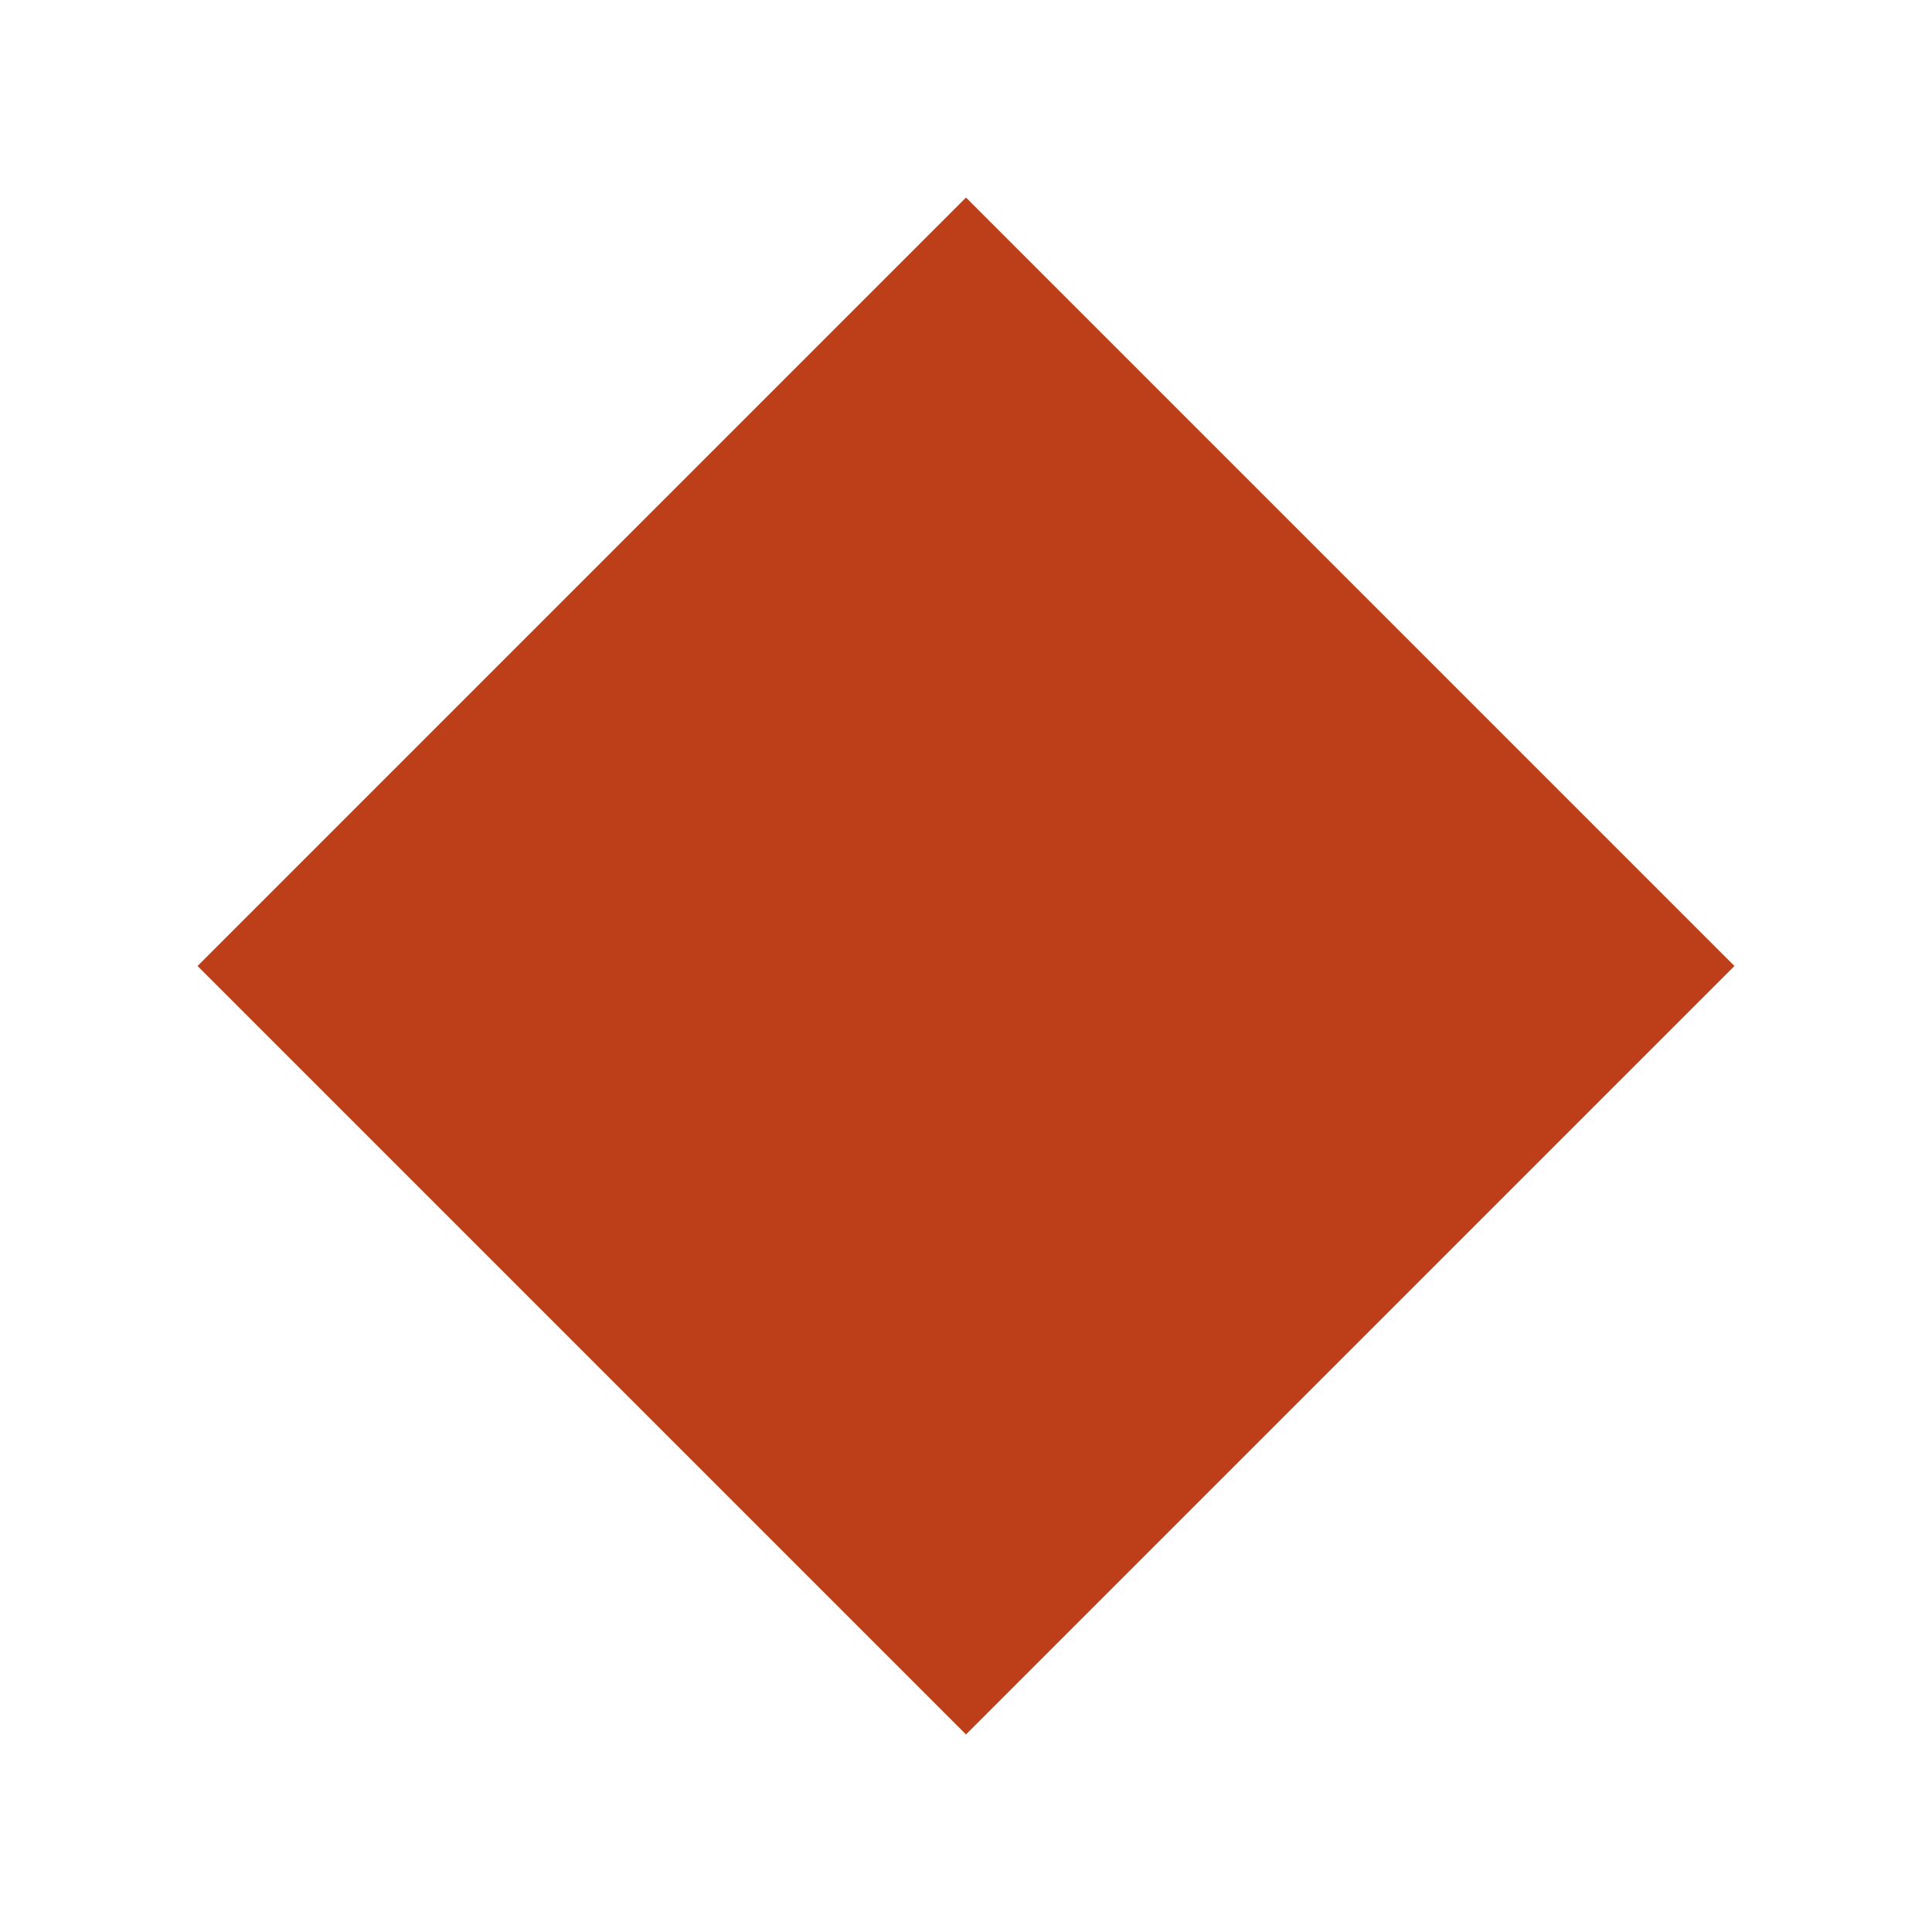
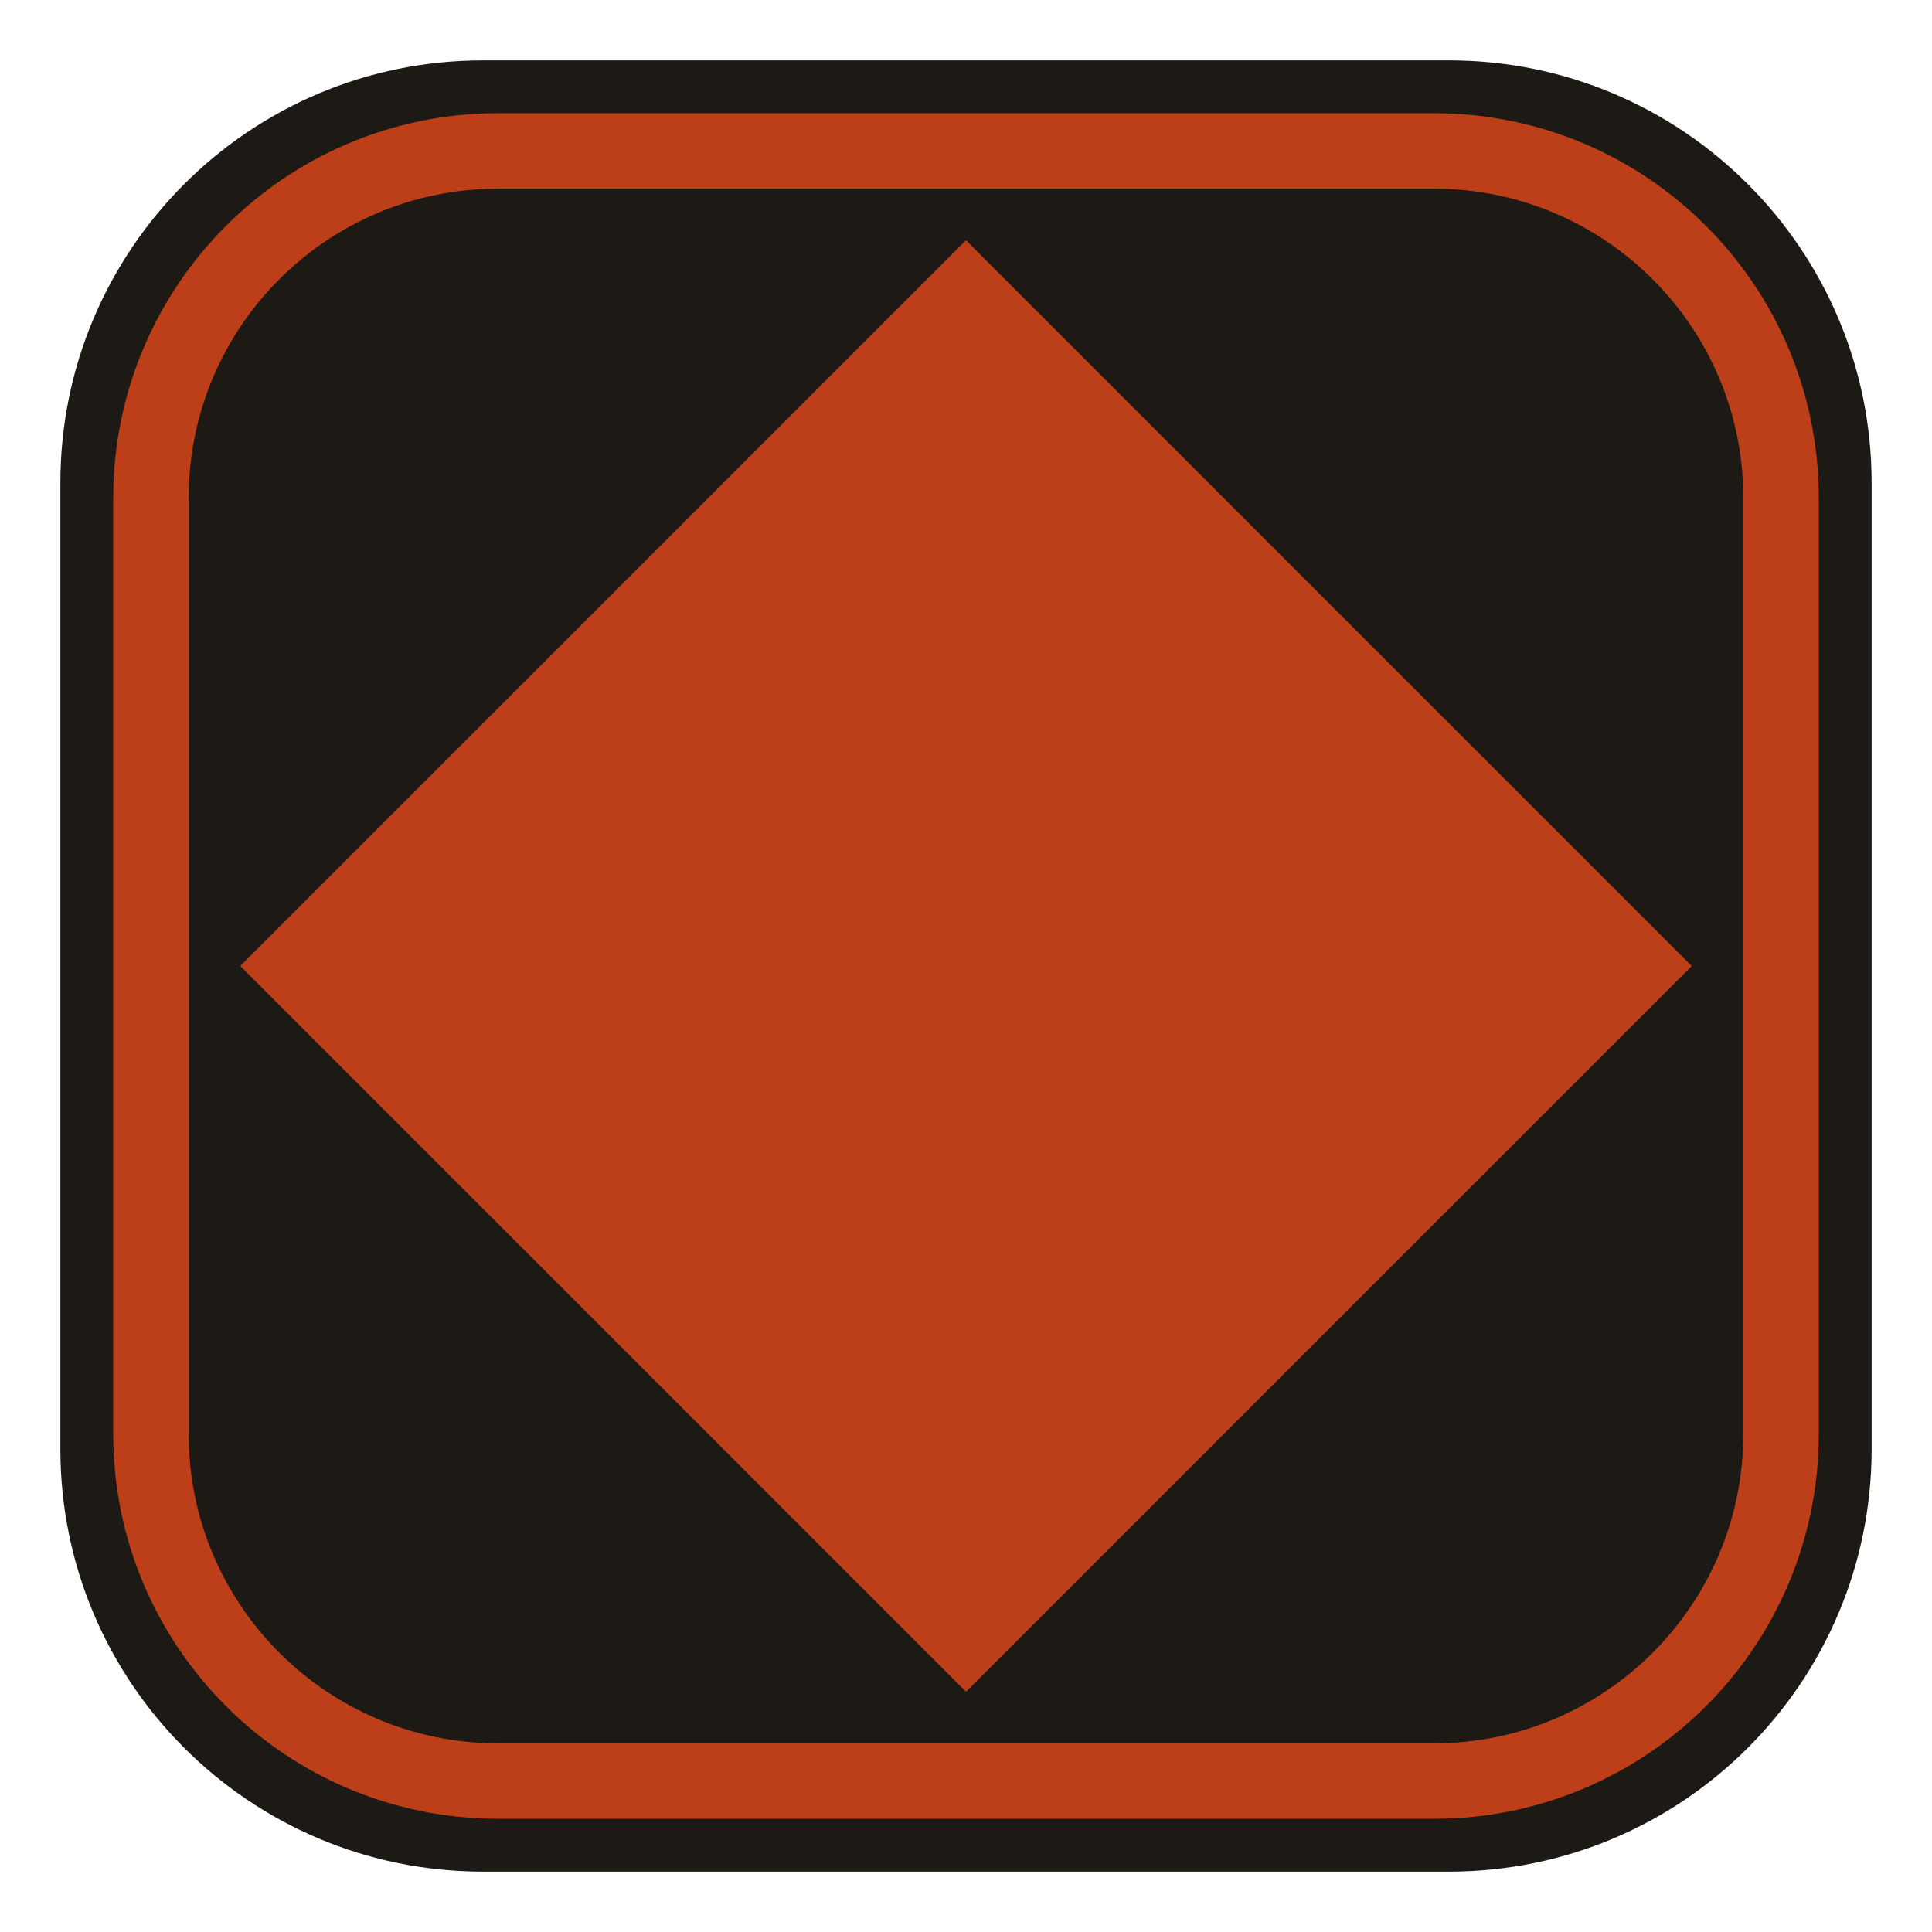
<svg xmlns="http://www.w3.org/2000/svg" viewBox="0 0 64 64">
-   <rect x="14" y="14" width="36" height="36" transform="rotate(45 32 32)" fill="#BC3F1A" />
+   <rect x="2" y="2" width="60" height="60" rx="14" fill="#1D1915" />
+   <rect x="5" y="5" width="54" height="54" rx="11.5" fill="none" stroke="#BC3F1A" stroke-width="2.5" />
+   <rect x="15" y="15" width="34" height="34" transform="rotate(45 32 32)" fill="#BC3F1A" />
</svg>
